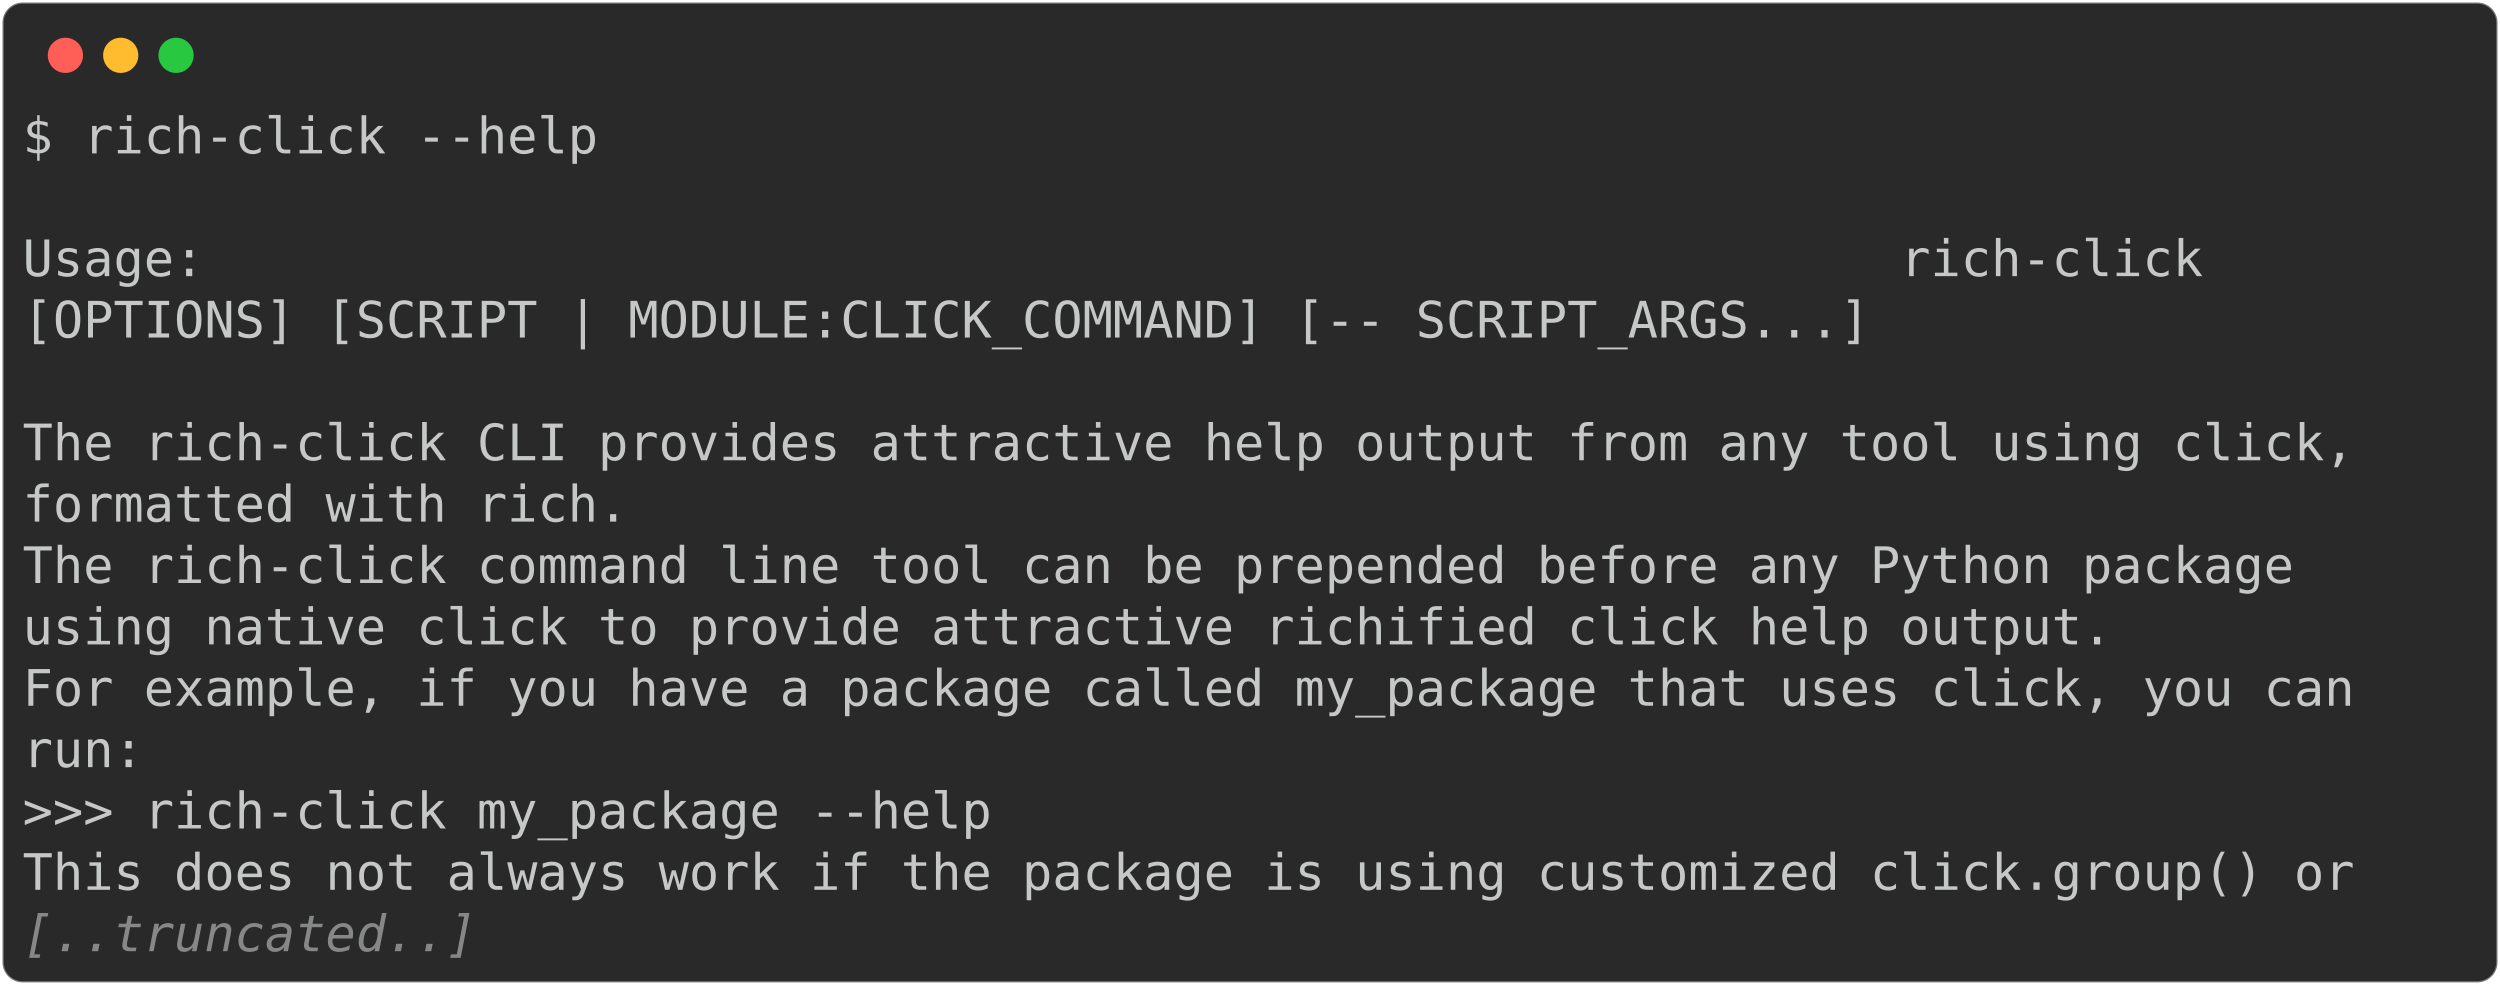
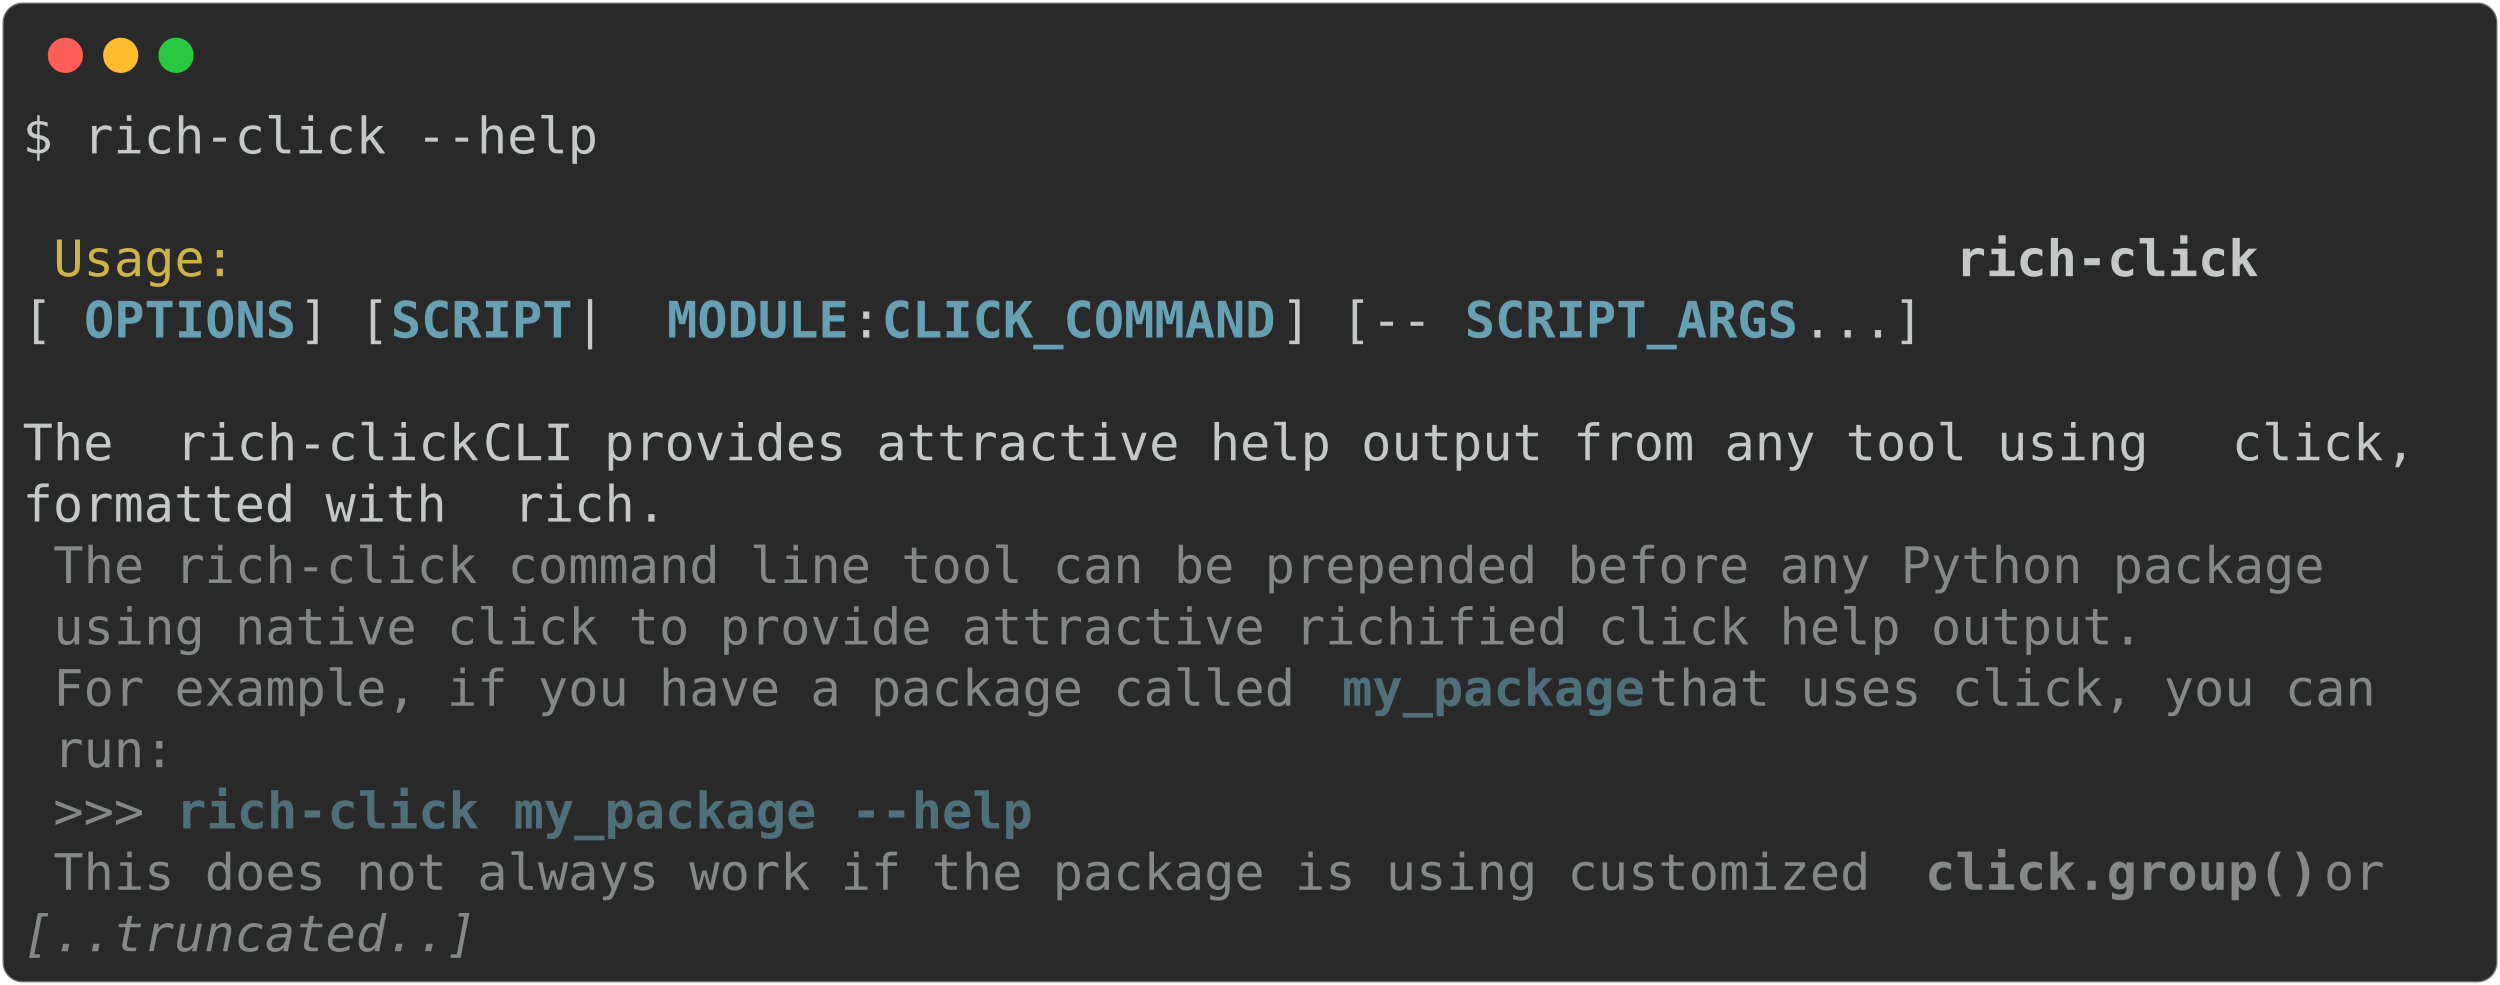
<svg xmlns="http://www.w3.org/2000/svg" class="rich-terminal" viewBox="0 0 994 391.6">
  <style>

    @font-face {
        font-family: "Fira Code";
        src: local("FiraCode-Regular"),
                url("https://cdnjs.cloudflare.com/ajax/libs/firacode/6.2.0/woff2/FiraCode-Regular.woff2") format("woff2"),
                url("https://cdnjs.cloudflare.com/ajax/libs/firacode/6.2.0/woff/FiraCode-Regular.woff") format("woff");
        font-style: normal;
        font-weight: 400;
    }
    @font-face {
        font-family: "Fira Code";
        src: local("FiraCode-Bold"),
                url("https://cdnjs.cloudflare.com/ajax/libs/firacode/6.2.0/woff2/FiraCode-Bold.woff2") format("woff2"),
                url("https://cdnjs.cloudflare.com/ajax/libs/firacode/6.2.0/woff/FiraCode-Bold.woff") format("woff");
        font-style: bold;
        font-weight: 700;
    }

-     .terminal-3485757132-matrix {
+     .terminal-539408552-matrix {
        font-family: Fira Code, monospace;
        font-size: 20px;
        line-height: 24.4px;
        font-variant-east-asian: full-width;
    }

-     .terminal-3485757132-title {
+     .terminal-539408552-title {
        font-size: 18px;
        font-weight: bold;
        font-family: arial;
    }

-     .terminal-3485757132-r1 { fill: #c5c8c6 }
- .terminal-3485757132-r2 { fill: #868887;font-style: italic; }
+     .terminal-539408552-r1 { fill: #c5c8c6 }
+ .terminal-539408552-r2 { fill: #d0b344 }
+ .terminal-539408552-r3 { fill: #c5c8c6;font-weight: bold }
+ .terminal-539408552-r4 { fill: #68a0b3;font-weight: bold }
+ .terminal-539408552-r5 { fill: #868887 }
+ .terminal-539408552-r6 { fill: #4e707b;font-weight: bold }
+ .terminal-539408552-r7 { fill: #868887;font-weight: bold }
+ .terminal-539408552-r8 { fill: #868887;font-style: italic; }
    </style>
  <defs>
-     <clipPath id="terminal-3485757132-clip-terminal">
+     <clipPath id="terminal-539408552-clip-terminal">
      <rect x="0" y="0" width="975.0" height="340.6" />
    </clipPath>
-     <clipPath id="terminal-3485757132-line-0">
+     <clipPath id="terminal-539408552-line-0">
      <rect x="0" y="1.5" width="976" height="24.65" />
    </clipPath>
-     <clipPath id="terminal-3485757132-line-1">
+     <clipPath id="terminal-539408552-line-1">
      <rect x="0" y="25.9" width="976" height="24.65" />
    </clipPath>
-     <clipPath id="terminal-3485757132-line-2">
+     <clipPath id="terminal-539408552-line-2">
      <rect x="0" y="50.3" width="976" height="24.65" />
    </clipPath>
-     <clipPath id="terminal-3485757132-line-3">
+     <clipPath id="terminal-539408552-line-3">
      <rect x="0" y="74.7" width="976" height="24.65" />
    </clipPath>
-     <clipPath id="terminal-3485757132-line-4">
+     <clipPath id="terminal-539408552-line-4">
      <rect x="0" y="99.1" width="976" height="24.65" />
    </clipPath>
-     <clipPath id="terminal-3485757132-line-5">
+     <clipPath id="terminal-539408552-line-5">
      <rect x="0" y="123.5" width="976" height="24.65" />
    </clipPath>
-     <clipPath id="terminal-3485757132-line-6">
+     <clipPath id="terminal-539408552-line-6">
      <rect x="0" y="147.9" width="976" height="24.65" />
    </clipPath>
-     <clipPath id="terminal-3485757132-line-7">
+     <clipPath id="terminal-539408552-line-7">
      <rect x="0" y="172.3" width="976" height="24.65" />
    </clipPath>
-     <clipPath id="terminal-3485757132-line-8">
+     <clipPath id="terminal-539408552-line-8">
      <rect x="0" y="196.7" width="976" height="24.65" />
    </clipPath>
-     <clipPath id="terminal-3485757132-line-9">
+     <clipPath id="terminal-539408552-line-9">
      <rect x="0" y="221.1" width="976" height="24.65" />
    </clipPath>
-     <clipPath id="terminal-3485757132-line-10">
+     <clipPath id="terminal-539408552-line-10">
      <rect x="0" y="245.5" width="976" height="24.65" />
    </clipPath>
-     <clipPath id="terminal-3485757132-line-11">
+     <clipPath id="terminal-539408552-line-11">
      <rect x="0" y="269.9" width="976" height="24.65" />
    </clipPath>
-     <clipPath id="terminal-3485757132-line-12">
+     <clipPath id="terminal-539408552-line-12">
      <rect x="0" y="294.3" width="976" height="24.65" />
    </clipPath>
  </defs>
  <rect fill="#292929" stroke="rgba(255,255,255,0.35)" stroke-width="1" x="1" y="1" width="992" height="389.6" rx="8" />
  <g transform="translate(26,22)">
    <circle cx="0" cy="0" r="7" fill="#ff5f57" />
    <circle cx="22" cy="0" r="7" fill="#febc2e" />
    <circle cx="44" cy="0" r="7" fill="#28c840" />
  </g>
-   <g transform="translate(9, 41)" clip-path="url(#terminal-3485757132-clip-terminal)">
-     <g class="terminal-3485757132-matrix">
-       <text class="terminal-3485757132-r1" x="0" y="20" textLength="231.8" clip-path="url(#terminal-3485757132-line-0)">$ rich-click --help</text>
-       <text class="terminal-3485757132-r1" x="976" y="20" textLength="12.2" clip-path="url(#terminal-3485757132-line-0)">
+   <g transform="translate(9, 41)" clip-path="url(#terminal-539408552-clip-terminal)">
+     <g class="terminal-539408552-matrix">
+       <text class="terminal-539408552-r1" x="0" y="20" textLength="231.8" clip-path="url(#terminal-539408552-line-0)">$ rich-click --help</text>
+       <text class="terminal-539408552-r1" x="976" y="20" textLength="12.2" clip-path="url(#terminal-539408552-line-0)">
</text>
-       <text class="terminal-3485757132-r1" x="976" y="44.4" textLength="12.2" clip-path="url(#terminal-3485757132-line-1)">
+       <text class="terminal-539408552-r1" x="976" y="44.4" textLength="12.2" clip-path="url(#terminal-539408552-line-1)">
</text>
-       <text class="terminal-3485757132-r1" x="0" y="68.8" textLength="976" clip-path="url(#terminal-3485757132-line-2)"> Usage:                                                        rich-click       </text>
-       <text class="terminal-3485757132-r1" x="976" y="68.8" textLength="12.2" clip-path="url(#terminal-3485757132-line-2)">
+       <text class="terminal-539408552-r2" x="12.2" y="68.8" textLength="744.2" clip-path="url(#terminal-539408552-line-2)">Usage:                                                       </text>
+       <text class="terminal-539408552-r3" x="768.6" y="68.8" textLength="122" clip-path="url(#terminal-539408552-line-2)">rich-click</text>
+       <text class="terminal-539408552-r1" x="976" y="68.8" textLength="12.2" clip-path="url(#terminal-539408552-line-2)">
</text>
-       <text class="terminal-3485757132-r1" x="0" y="93.2" textLength="976" clip-path="url(#terminal-3485757132-line-3)"> [OPTIONS] [SCRIPT | MODULE:CLICK_COMMAND] [-- SCRIPT_ARGS...]                  </text>
-       <text class="terminal-3485757132-r1" x="976" y="93.2" textLength="12.2" clip-path="url(#terminal-3485757132-line-3)">
+       <text class="terminal-539408552-r1" x="0" y="93.2" textLength="24.4" clip-path="url(#terminal-539408552-line-3)"> [</text>
+       <text class="terminal-539408552-r4" x="24.4" y="93.2" textLength="85.4" clip-path="url(#terminal-539408552-line-3)">OPTIONS</text>
+       <text class="terminal-539408552-r1" x="109.8" y="93.2" textLength="36.6" clip-path="url(#terminal-539408552-line-3)">] [</text>
+       <text class="terminal-539408552-r4" x="146.4" y="93.2" textLength="73.2" clip-path="url(#terminal-539408552-line-3)">SCRIPT</text>
+       <text class="terminal-539408552-r1" x="219.6" y="93.2" textLength="36.6" clip-path="url(#terminal-539408552-line-3)"> | </text>
+       <text class="terminal-539408552-r4" x="256.2" y="93.2" textLength="73.2" clip-path="url(#terminal-539408552-line-3)">MODULE</text>
+       <text class="terminal-539408552-r1" x="329.4" y="93.2" textLength="12.2" clip-path="url(#terminal-539408552-line-3)">:</text>
+       <text class="terminal-539408552-r4" x="341.6" y="93.2" textLength="158.6" clip-path="url(#terminal-539408552-line-3)">CLICK_COMMAND</text>
+       <text class="terminal-539408552-r1" x="500.2" y="93.2" textLength="73.2" clip-path="url(#terminal-539408552-line-3)">] [-- </text>
+       <text class="terminal-539408552-r4" x="573.4" y="93.2" textLength="134.2" clip-path="url(#terminal-539408552-line-3)">SCRIPT_ARGS</text>
+       <text class="terminal-539408552-r1" x="707.6" y="93.2" textLength="268.4" clip-path="url(#terminal-539408552-line-3)">...]                  </text>
+       <text class="terminal-539408552-r1" x="976" y="93.2" textLength="12.2" clip-path="url(#terminal-539408552-line-3)">
</text>
-       <text class="terminal-3485757132-r1" x="976" y="117.6" textLength="12.2" clip-path="url(#terminal-3485757132-line-4)">
+       <text class="terminal-539408552-r1" x="976" y="117.6" textLength="12.2" clip-path="url(#terminal-539408552-line-4)">
</text>
-       <text class="terminal-3485757132-r1" x="0" y="142" textLength="976" clip-path="url(#terminal-3485757132-line-5)"> The rich-click CLI provides attractive help output from any tool using click,  </text>
-       <text class="terminal-3485757132-r1" x="976" y="142" textLength="12.2" clip-path="url(#terminal-3485757132-line-5)">
+       <text class="terminal-539408552-r1" x="0" y="142" textLength="61" clip-path="url(#terminal-539408552-line-5)"> The </text>
+       <text class="terminal-539408552-r1" x="61" y="142" textLength="122" clip-path="url(#terminal-539408552-line-5)">rich-click</text>
+       <text class="terminal-539408552-r1" x="183" y="142" textLength="695.4" clip-path="url(#terminal-539408552-line-5)"> CLI provides attractive help output from any tool using </text>
+       <text class="terminal-539408552-r1" x="878.4" y="142" textLength="61" clip-path="url(#terminal-539408552-line-5)">click</text>
+       <text class="terminal-539408552-r1" x="939.4" y="142" textLength="36.6" clip-path="url(#terminal-539408552-line-5)">,  </text>
+       <text class="terminal-539408552-r1" x="976" y="142" textLength="12.2" clip-path="url(#terminal-539408552-line-5)">
</text>
-       <text class="terminal-3485757132-r1" x="0" y="166.4" textLength="976" clip-path="url(#terminal-3485757132-line-6)"> formatted with rich.                                                           </text>
-       <text class="terminal-3485757132-r1" x="976" y="166.4" textLength="12.2" clip-path="url(#terminal-3485757132-line-6)">
+       <text class="terminal-539408552-r1" x="0" y="166.4" textLength="195.2" clip-path="url(#terminal-539408552-line-6)"> formatted with </text>
+       <text class="terminal-539408552-r1" x="195.2" y="166.4" textLength="48.8" clip-path="url(#terminal-539408552-line-6)">rich</text>
+       <text class="terminal-539408552-r1" x="244" y="166.4" textLength="732" clip-path="url(#terminal-539408552-line-6)">.                                                           </text>
+       <text class="terminal-539408552-r1" x="976" y="166.4" textLength="12.2" clip-path="url(#terminal-539408552-line-6)">
</text>
-       <text class="terminal-3485757132-r1" x="0" y="190.8" textLength="976" clip-path="url(#terminal-3485757132-line-7)"> The rich-click command line tool can be prepended before any Python package    </text>
-       <text class="terminal-3485757132-r1" x="976" y="190.8" textLength="12.2" clip-path="url(#terminal-3485757132-line-7)">
+       <text class="terminal-539408552-r5" x="12.2" y="190.8" textLength="927.2" clip-path="url(#terminal-539408552-line-7)">The rich-click command line tool can be prepended before any Python package </text>
+       <text class="terminal-539408552-r1" x="976" y="190.8" textLength="12.2" clip-path="url(#terminal-539408552-line-7)">
</text>
-       <text class="terminal-3485757132-r1" x="0" y="215.2" textLength="976" clip-path="url(#terminal-3485757132-line-8)"> using native click to provide attractive richified click help output.          </text>
-       <text class="terminal-3485757132-r1" x="976" y="215.2" textLength="12.2" clip-path="url(#terminal-3485757132-line-8)">
+       <text class="terminal-539408552-r5" x="12.2" y="215.2" textLength="841.8" clip-path="url(#terminal-539408552-line-8)">using native click to provide attractive richified click help output.</text>
+       <text class="terminal-539408552-r1" x="976" y="215.2" textLength="12.2" clip-path="url(#terminal-539408552-line-8)">
</text>
-       <text class="terminal-3485757132-r1" x="0" y="239.6" textLength="976" clip-path="url(#terminal-3485757132-line-9)"> For example, if you have a package called my_package that uses click, you can  </text>
-       <text class="terminal-3485757132-r1" x="976" y="239.6" textLength="12.2" clip-path="url(#terminal-3485757132-line-9)">
+       <text class="terminal-539408552-r5" x="12.2" y="239.6" textLength="512.4" clip-path="url(#terminal-539408552-line-9)">For example, if you have a package called </text>
+       <text class="terminal-539408552-r6" x="524.6" y="239.6" textLength="122" clip-path="url(#terminal-539408552-line-9)">my_package</text>
+       <text class="terminal-539408552-r5" x="646.6" y="239.6" textLength="317.2" clip-path="url(#terminal-539408552-line-9)"> that uses click, you can </text>
+       <text class="terminal-539408552-r1" x="976" y="239.6" textLength="12.2" clip-path="url(#terminal-539408552-line-9)">
</text>
-       <text class="terminal-3485757132-r1" x="0" y="264" textLength="976" clip-path="url(#terminal-3485757132-line-10)"> run:                                                                           </text>
-       <text class="terminal-3485757132-r1" x="976" y="264" textLength="12.2" clip-path="url(#terminal-3485757132-line-10)">
+       <text class="terminal-539408552-r5" x="12.2" y="264" textLength="48.8" clip-path="url(#terminal-539408552-line-10)">run:</text>
+       <text class="terminal-539408552-r1" x="976" y="264" textLength="12.2" clip-path="url(#terminal-539408552-line-10)">
</text>
-       <text class="terminal-3485757132-r1" x="0" y="288.4" textLength="976" clip-path="url(#terminal-3485757132-line-11)"> &gt;&gt;&gt; rich-click my_package --help                                               </text>
-       <text class="terminal-3485757132-r1" x="976" y="288.4" textLength="12.2" clip-path="url(#terminal-3485757132-line-11)">
+       <text class="terminal-539408552-r5" x="12.2" y="288.4" textLength="48.8" clip-path="url(#terminal-539408552-line-11)">&gt;&gt;&gt; </text>
+       <text class="terminal-539408552-r6" x="61" y="288.4" textLength="122" clip-path="url(#terminal-539408552-line-11)">rich-click</text>
+       <text class="terminal-539408552-r6" x="195.2" y="288.4" textLength="122" clip-path="url(#terminal-539408552-line-11)">my_package</text>
+       <text class="terminal-539408552-r6" x="329.4" y="288.4" textLength="73.2" clip-path="url(#terminal-539408552-line-11)">--help</text>
+       <text class="terminal-539408552-r1" x="976" y="288.4" textLength="12.2" clip-path="url(#terminal-539408552-line-11)">
</text>
-       <text class="terminal-3485757132-r1" x="0" y="312.8" textLength="976" clip-path="url(#terminal-3485757132-line-12)"> This does not always work if the package is using customized click.group() or  </text>
-       <text class="terminal-3485757132-r1" x="976" y="312.8" textLength="12.2" clip-path="url(#terminal-3485757132-line-12)">
+       <text class="terminal-539408552-r5" x="12.2" y="312.8" textLength="744.2" clip-path="url(#terminal-539408552-line-12)">This does not always work if the package is using customized </text>
+       <text class="terminal-539408552-r7" x="756.4" y="312.8" textLength="158.6" clip-path="url(#terminal-539408552-line-12)">click.group()</text>
+       <text class="terminal-539408552-r5" x="915" y="312.8" textLength="48.8" clip-path="url(#terminal-539408552-line-12)"> or </text>
+       <text class="terminal-539408552-r1" x="976" y="312.8" textLength="12.2" clip-path="url(#terminal-539408552-line-12)">
</text>
-       <text class="terminal-3485757132-r2" x="0" y="337.2" textLength="183" clip-path="url(#terminal-3485757132-line-13)">[..truncated..]</text>
-       <text class="terminal-3485757132-r1" x="976" y="337.2" textLength="12.2" clip-path="url(#terminal-3485757132-line-13)">
+       <text class="terminal-539408552-r8" x="0" y="337.2" textLength="183" clip-path="url(#terminal-539408552-line-13)">[..truncated..]</text>
+       <text class="terminal-539408552-r1" x="976" y="337.2" textLength="12.2" clip-path="url(#terminal-539408552-line-13)">
</text>
    </g>
  </g>
</svg>
